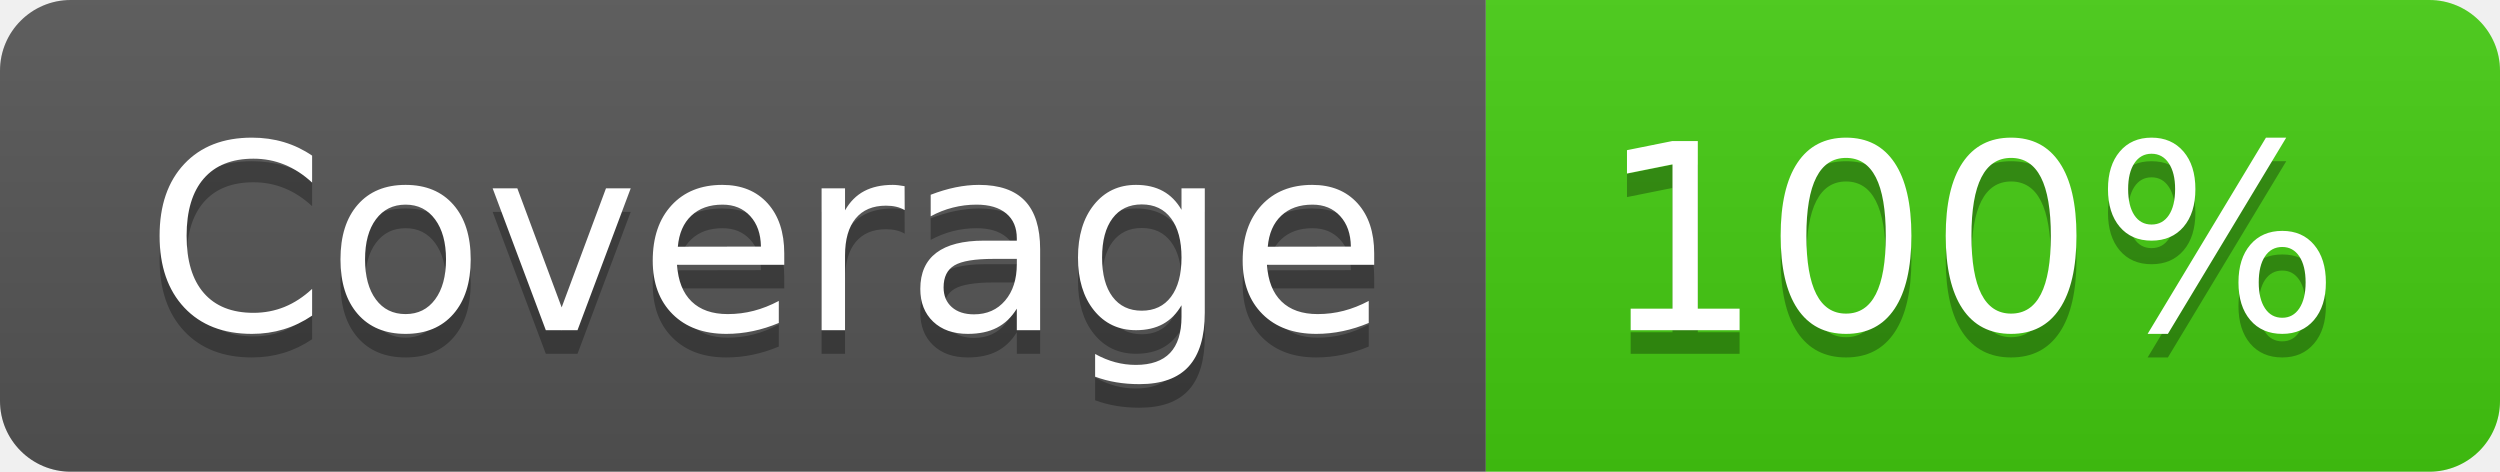
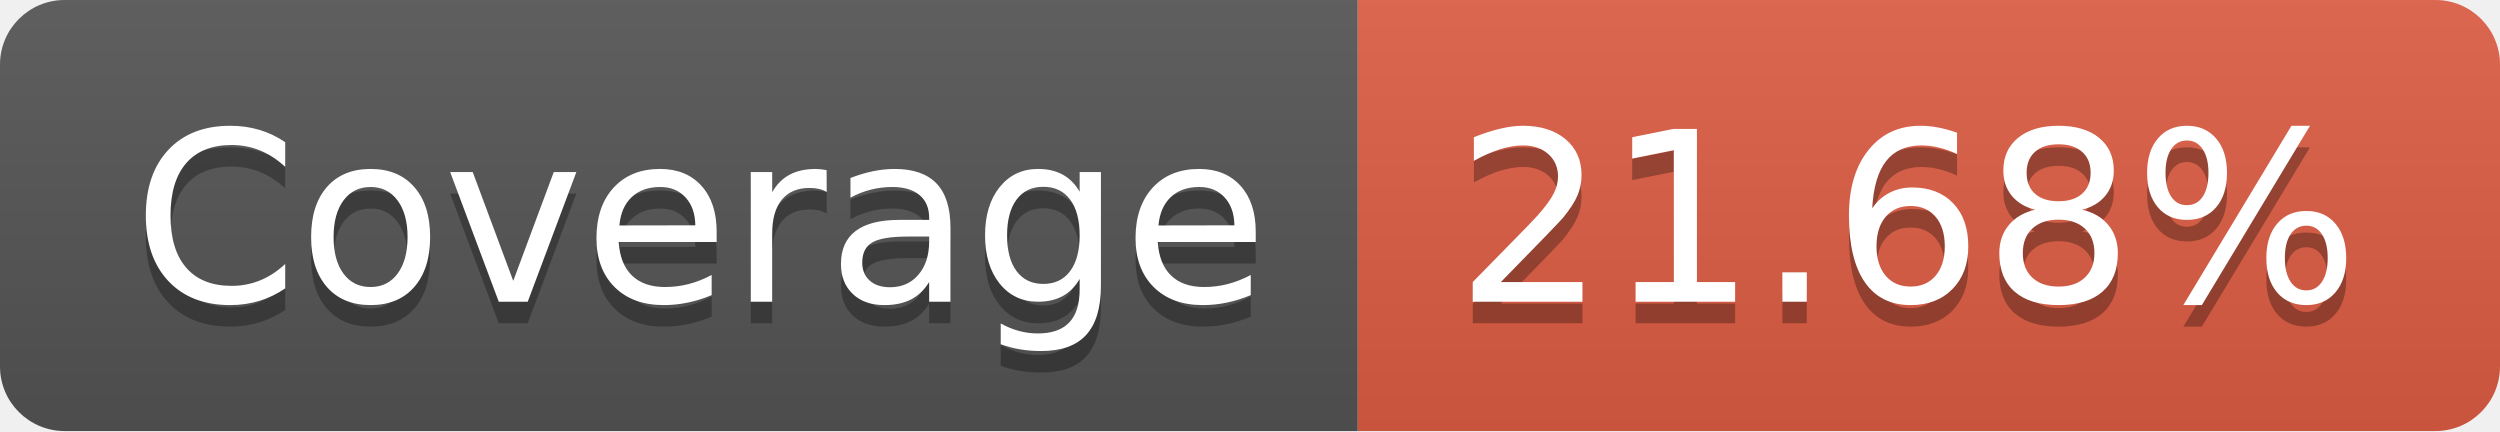
- <svg xmlns="http://www.w3.org/2000/svg" width="106" height="20" role="img" aria-label="Coverage: 100%">
+ <svg xmlns="http://www.w3.org/2000/svg" width="116" height="20" role="img" aria-label="Coverage: 21.68%">
  <linearGradient id="s" x2="0" y2="100%">
    <stop offset="0" stop-color="#bbb" stop-opacity=".1" />
    <stop offset="1" stop-opacity=".1" />
  </linearGradient>
  <clipPath id="r">
-     <rect width="106" height="20" rx="3" fill="#fff" />
+     <rect width="116" height="20" rx="3" fill="#fff" />
  </clipPath>
  <g clip-path="url(#r)">
    <rect width="63" height="20" fill="#555" />
-     <rect x="63" width="43" height="20" fill="#4c1" />
-     <rect width="106" height="20" fill="url(#s)" />
+     <rect x="63" width="53" height="20" fill="#e05d44" />
+     <rect width="116" height="20" fill="url(#s)" />
  </g>
  <g fill="#fff" text-anchor="middle" font-family="Verdana,Geneva,DejaVu Sans,sans-serif" text-rendering="geometricPrecision" font-size="110">
    <text aria-hidden="true" x="325" y="150" fill="#010101" fill-opacity=".3" transform="scale(.1)" textLength="530">Coverage</text>
    <text x="325" y="140" transform="scale(.1)" fill="#fff" textLength="530">Coverage</text>
-     <text aria-hidden="true" x="835" y="150" fill="#010101" fill-opacity=".3" transform="scale(.1)" textLength="330">100%</text>
-     <text x="835" y="140" transform="scale(.1)" fill="#fff" textLength="330">100%</text>
+     <text aria-hidden="true" x="885" y="150" fill="#010101" fill-opacity=".3" transform="scale(.1)" textLength="430">21.68%</text>
+     <text x="885" y="140" transform="scale(.1)" fill="#fff" textLength="430">21.68%</text>
  </g>
</svg>
